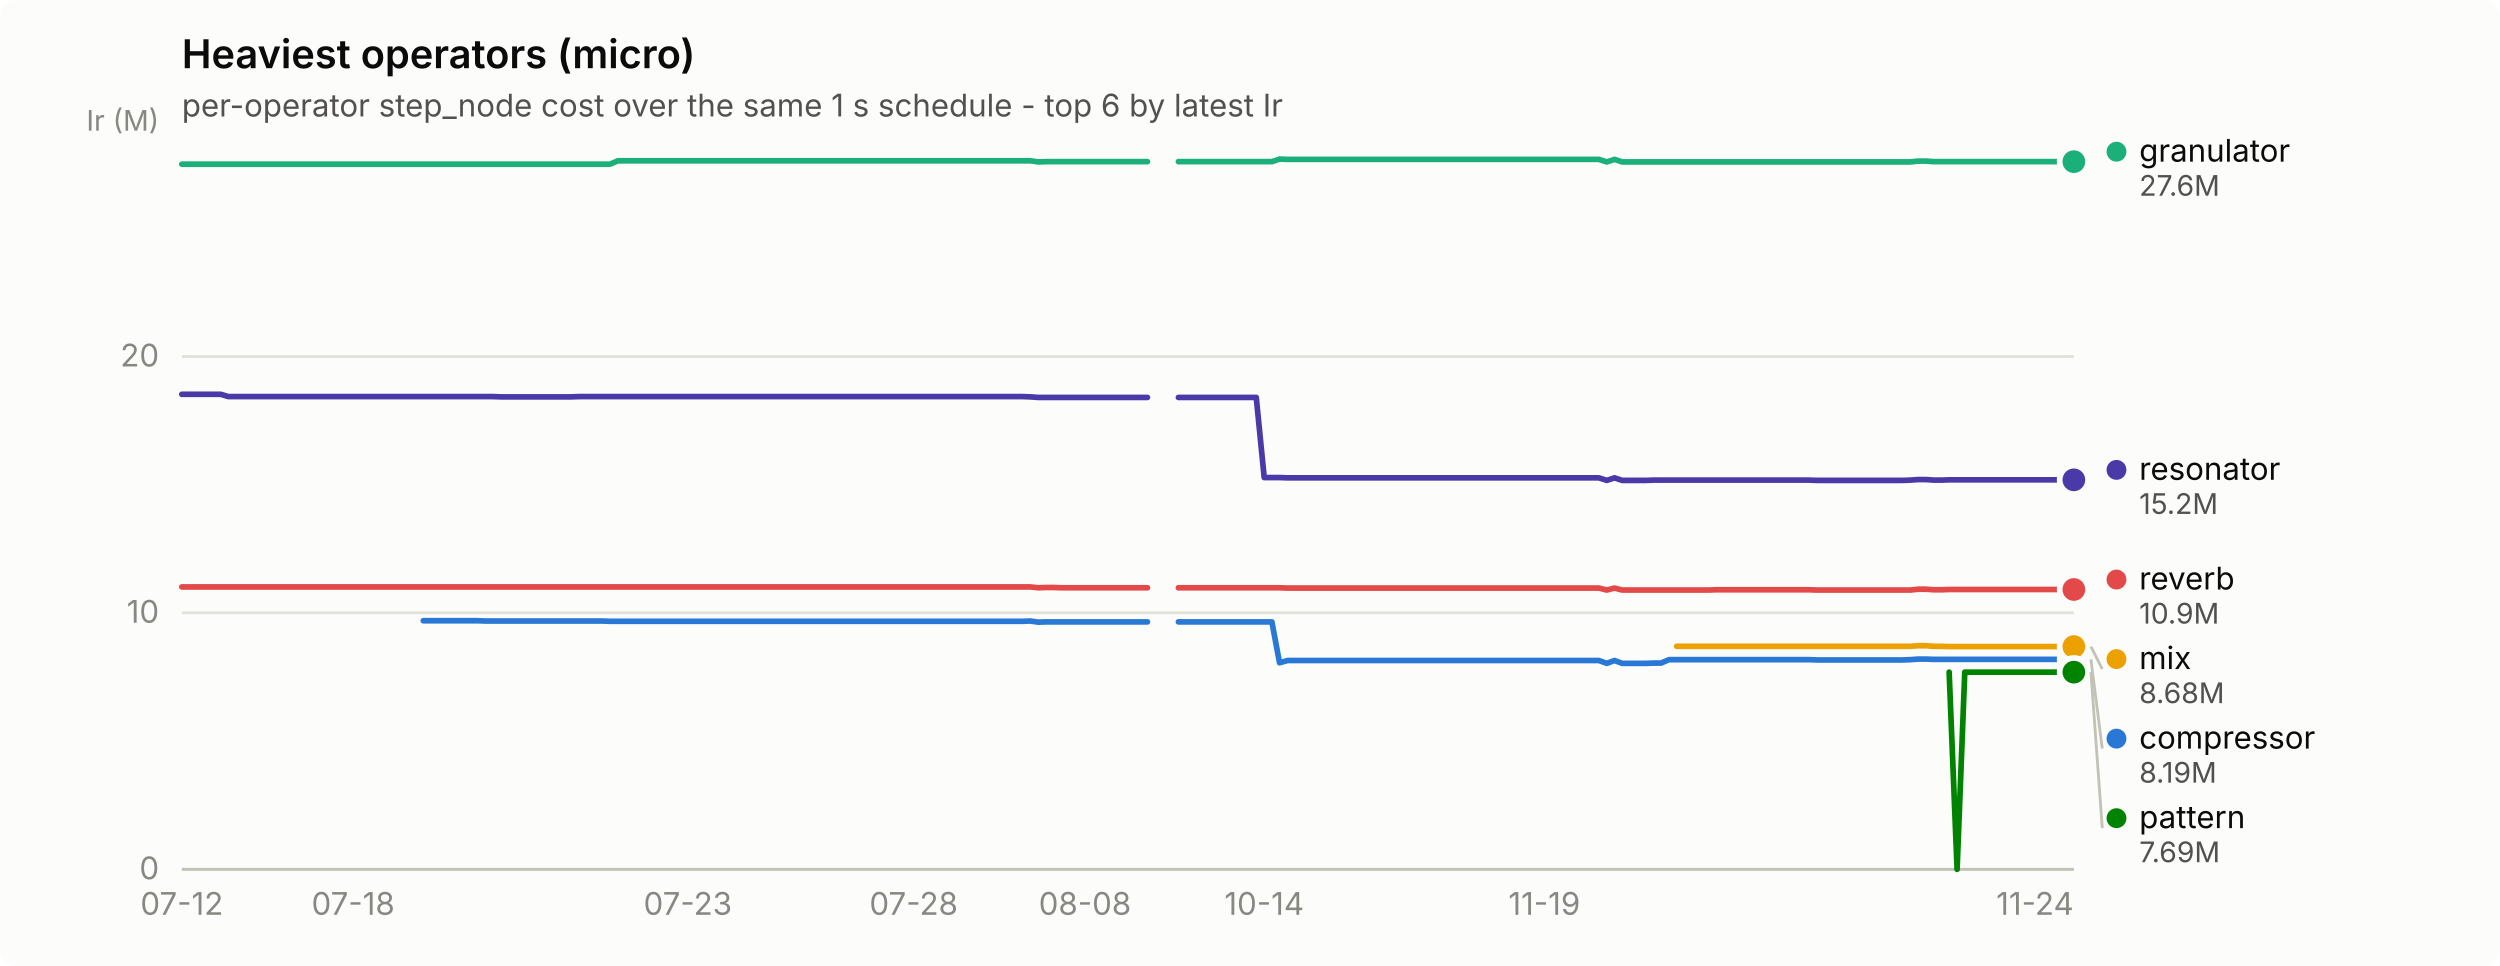
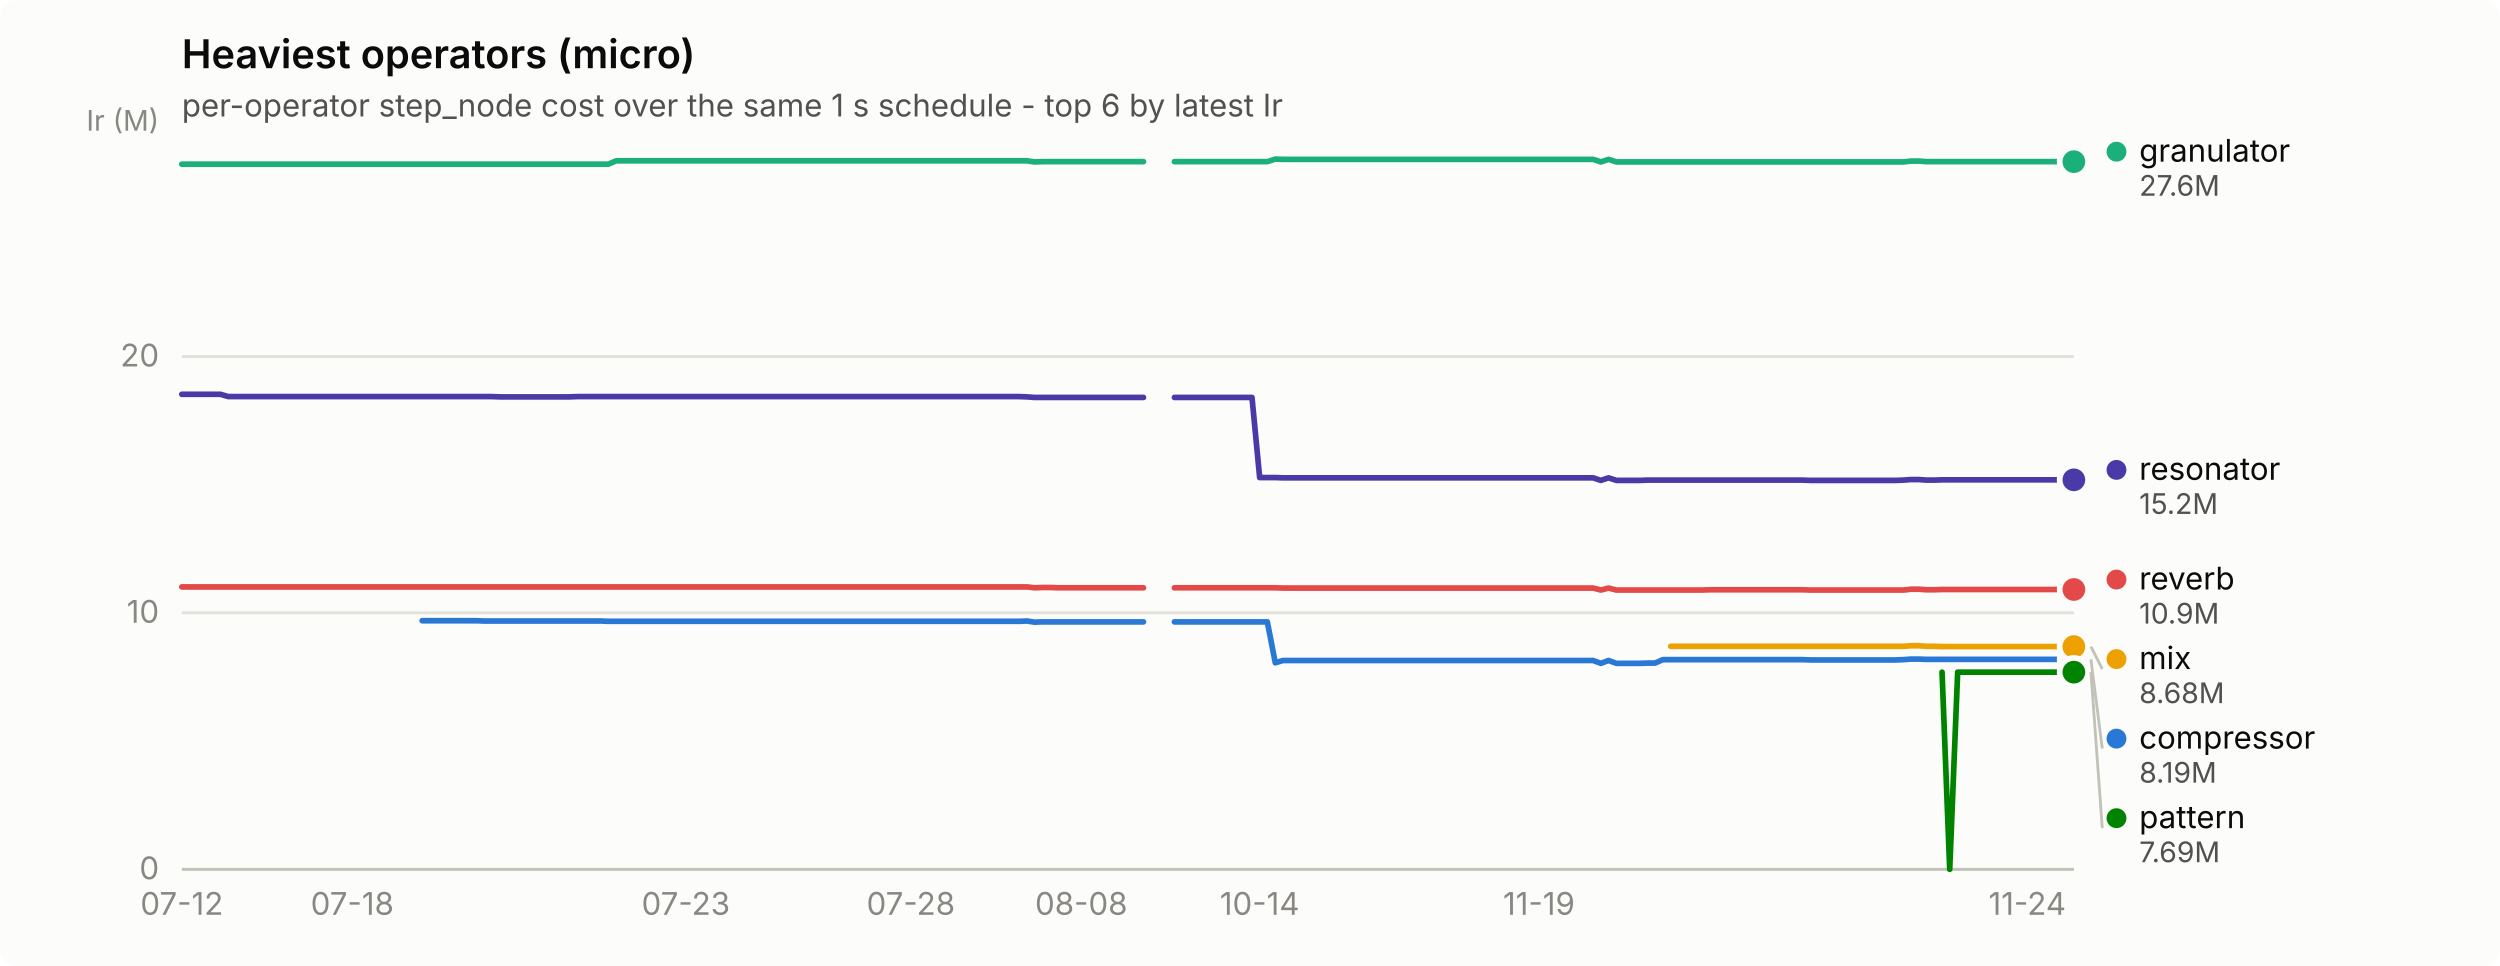
<svg xmlns="http://www.w3.org/2000/svg" width="880" height="340" viewBox="0 0 880 340" role="img" aria-label="Heaviest operators (micro)">
  <rect width="880" height="340" rx="6" fill="#fcfcfb" />
  <text x="64" y="24" font-family="system-ui, -apple-system, &quot;Segoe UI&quot;, sans-serif" font-size="14" font-weight="600" fill="#0b0b0b">Heaviest operators (micro)</text>
  <text x="64" y="41" font-family="system-ui, -apple-system, &quot;Segoe UI&quot;, sans-serif" font-size="11" fill="#52514e">per-operator step_node cost over the same 1 s schedule - top 6 by latest Ir</text>
  <line x1="64" y1="306.0" x2="730" y2="306.0" stroke="#e1e0d9" stroke-width="1" />
  <text x="56" y="309.5" text-anchor="end" font-family="system-ui, -apple-system, &quot;Segoe UI&quot;, sans-serif" font-size="11" style="font-variant-numeric: tabular-nums" fill="#898781">0</text>
  <line x1="64" y1="215.7" x2="730" y2="215.7" stroke="#e1e0d9" stroke-width="1" />
  <text x="56" y="219.2" text-anchor="end" font-family="system-ui, -apple-system, &quot;Segoe UI&quot;, sans-serif" font-size="11" style="font-variant-numeric: tabular-nums" fill="#898781">10</text>
  <line x1="64" y1="125.5" x2="730" y2="125.5" stroke="#e1e0d9" stroke-width="1" />
  <text x="56" y="129.0" text-anchor="end" font-family="system-ui, -apple-system, &quot;Segoe UI&quot;, sans-serif" font-size="11" style="font-variant-numeric: tabular-nums" fill="#898781">20</text>
  <text x="56" y="46" text-anchor="end" font-family="system-ui, -apple-system, &quot;Segoe UI&quot;, sans-serif" font-size="10" fill="#898781">Ir (M)</text>
  <line x1="64" y1="306" x2="730" y2="306" stroke="#c3c2b7" stroke-width="1" />
  <text x="64.0" y="322" text-anchor="middle" font-family="system-ui, -apple-system, &quot;Segoe UI&quot;, sans-serif" font-size="11" style="font-variant-numeric: tabular-nums" fill="#898781">07-12</text>
-   <text x="124.3" y="322" text-anchor="middle" font-family="system-ui, -apple-system, &quot;Segoe UI&quot;, sans-serif" font-size="11" style="font-variant-numeric: tabular-nums" fill="#898781">07-18</text>
-   <text x="242.1" y="322" text-anchor="middle" font-family="system-ui, -apple-system, &quot;Segoe UI&quot;, sans-serif" font-size="11" style="font-variant-numeric: tabular-nums" fill="#898781">07-23</text>
-   <text x="321.6" y="322" text-anchor="middle" font-family="system-ui, -apple-system, &quot;Segoe UI&quot;, sans-serif" font-size="11" style="font-variant-numeric: tabular-nums" fill="#898781">07-28</text>
-   <text x="381.9" y="322" text-anchor="middle" font-family="system-ui, -apple-system, &quot;Segoe UI&quot;, sans-serif" font-size="11" style="font-variant-numeric: tabular-nums" fill="#898781">08-08</text>
-   <text x="445.0" y="322" text-anchor="middle" font-family="system-ui, -apple-system, &quot;Segoe UI&quot;, sans-serif" font-size="11" style="font-variant-numeric: tabular-nums" fill="#898781">10-14</text>
-   <text x="543.6" y="322" text-anchor="middle" font-family="system-ui, -apple-system, &quot;Segoe UI&quot;, sans-serif" font-size="11" style="font-variant-numeric: tabular-nums" fill="#898781">11-19</text>
-   <text x="716.3" y="322" text-anchor="middle" font-family="system-ui, -apple-system, &quot;Segoe UI&quot;, sans-serif" font-size="11" style="font-variant-numeric: tabular-nums" fill="#898781">11-24</text>
-   <path d="M149.0,218.5 L151.7,218.5 L154.4,218.5 L157.2,218.5 L159.9,218.5 L162.7,218.5 L165.4,218.5 L168.1,218.5 L170.9,218.6 L173.6,218.6 L176.4,218.6 L179.1,218.6 L181.9,218.6 L184.6,218.6 L187.3,218.6 L190.1,218.6 L192.8,218.6 L195.6,218.6 L198.3,218.6 L201.0,218.6 L203.8,218.6 L206.5,218.6 L209.3,218.6 L212.0,218.6 L214.7,218.7 L217.5,218.7 L220.2,218.7 L223.0,218.7 L225.7,218.7 L228.4,218.7 L231.2,218.7 L233.9,218.7 L236.7,218.7 L239.4,218.7 L242.1,218.7 L244.9,218.7 L247.6,218.7 L250.4,218.7 L253.1,218.7 L255.9,218.7 L258.6,218.7 L261.3,218.7 L264.1,218.7 L266.8,218.7 L269.6,218.7 L272.3,218.7 L275.0,218.7 L277.8,218.7 L280.5,218.7 L283.3,218.7 L286.0,218.7 L288.7,218.7 L291.5,218.7 L294.2,218.7 L297.0,218.7 L299.7,218.7 L302.4,218.7 L305.2,218.7 L307.9,218.7 L310.7,218.7 L313.4,218.7 L316.1,218.7 L318.9,218.7 L321.6,218.7 L324.4,218.7 L327.1,218.7 L329.9,218.7 L332.6,218.7 L335.3,218.7 L338.1,218.7 L340.8,218.7 L343.6,218.7 L346.3,218.7 L349.0,218.7 L351.8,218.7 L354.5,218.7 L357.3,218.7 L360.0,218.7 L362.7,218.6 L365.5,219.0 L368.2,218.9 L371.0,218.9 L373.7,218.9 L376.4,218.9 L379.2,218.9 L381.9,218.9 L384.7,218.9 L387.4,218.9 L390.1,218.9 L392.9,218.9 L395.6,218.9 L398.4,218.9 L401.1,218.9 L403.9,218.9" fill="none" stroke="#2a78d6" stroke-width="2" stroke-linejoin="round" stroke-linecap="round" />
-   <path d="M414.8,218.9 L417.6,218.9 L420.3,218.9 L423.0,218.9 L425.8,218.9 L428.5,218.9 L431.3,218.9 L434.0,218.9 L436.7,218.9 L439.5,218.9 L442.2,218.9 L445.0,218.9 L447.7,218.9 L450.4,233.3 L453.2,232.5 L455.9,232.5 L458.7,232.5 L461.4,232.5 L464.1,232.5 L466.9,232.5 L469.6,232.5 L472.4,232.5 L475.1,232.5 L477.9,232.5 L480.6,232.5 L483.3,232.5 L486.1,232.5 L488.8,232.5 L491.6,232.5 L494.3,232.5 L497.0,232.5 L499.8,232.5 L502.5,232.5 L505.3,232.5 L508.0,232.5 L510.7,232.5 L513.5,232.5 L516.2,232.5 L519.0,232.5 L521.7,232.5 L524.4,232.5 L527.2,232.5 L529.9,232.5 L532.7,232.5 L535.4,232.5 L538.1,232.5 L540.9,232.5 L543.6,232.5 L546.4,232.5 L549.1,232.5 L551.9,232.5 L554.6,232.5 L557.3,232.5 L560.1,232.5 L562.8,232.5 L565.6,233.5 L568.3,232.5 L571.0,233.5 L573.8,233.5 L576.5,233.5 L579.3,233.5 L582.0,233.4 L584.7,233.4 L587.5,232.2 L590.2,232.2 L593.0,232.2 L595.7,232.2 L598.4,232.2 L601.2,232.2 L603.9,232.2 L606.7,232.2 L609.4,232.2 L612.1,232.2 L614.9,232.2 L617.6,232.2 L620.4,232.2 L623.1,232.2 L625.9,232.2 L628.6,232.2 L631.3,232.2 L634.1,232.2 L636.8,232.2 L639.6,232.3 L642.3,232.3 L645.0,232.3 L647.8,232.3 L650.5,232.3 L653.3,232.3 L656.0,232.3 L658.7,232.3 L661.5,232.3 L664.2,232.3 L667.0,232.3 L669.7,232.3 L672.4,232.2 L675.2,232.0 L677.9,232.0 L680.7,232.1 L683.4,232.1 L686.1,232.1 L688.9,232.1 L691.6,232.1 L694.4,232.1 L697.1,232.1 L699.9,232.1 L702.6,232.1 L705.3,232.1 L708.1,232.1 L710.8,232.1 L713.6,232.1 L716.3,232.1 L719.0,232.1 L721.8,232.1 L724.5,232.1 L727.3,232.1 L730.0,232.1" fill="none" stroke="#2a78d6" stroke-width="2" stroke-linejoin="round" stroke-linecap="round" />
+   <text x="124.0" y="322" text-anchor="middle" font-family="system-ui, -apple-system, &quot;Segoe UI&quot;, sans-serif" font-size="11" style="font-variant-numeric: tabular-nums" fill="#898781">07-18</text>
+   <text x="241.4" y="322" text-anchor="middle" font-family="system-ui, -apple-system, &quot;Segoe UI&quot;, sans-serif" font-size="11" style="font-variant-numeric: tabular-nums" fill="#898781">07-23</text>
+   <text x="320.6" y="322" text-anchor="middle" font-family="system-ui, -apple-system, &quot;Segoe UI&quot;, sans-serif" font-size="11" style="font-variant-numeric: tabular-nums" fill="#898781">07-28</text>
+   <text x="380.6" y="322" text-anchor="middle" font-family="system-ui, -apple-system, &quot;Segoe UI&quot;, sans-serif" font-size="11" style="font-variant-numeric: tabular-nums" fill="#898781">08-08</text>
+   <text x="443.4" y="322" text-anchor="middle" font-family="system-ui, -apple-system, &quot;Segoe UI&quot;, sans-serif" font-size="11" style="font-variant-numeric: tabular-nums" fill="#898781">10-14</text>
+   <text x="541.7" y="322" text-anchor="middle" font-family="system-ui, -apple-system, &quot;Segoe UI&quot;, sans-serif" font-size="11" style="font-variant-numeric: tabular-nums" fill="#898781">11-19</text>
+   <text x="713.6" y="322" text-anchor="middle" font-family="system-ui, -apple-system, &quot;Segoe UI&quot;, sans-serif" font-size="11" style="font-variant-numeric: tabular-nums" fill="#898781">11-24</text>
+   <path d="M148.6,218.5 L151.3,218.5 L154.1,218.5 L156.8,218.5 L159.5,218.5 L162.3,218.5 L165.0,218.5 L167.7,218.5 L170.5,218.6 L173.2,218.6 L175.9,218.6 L178.6,218.6 L181.4,218.6 L184.1,218.6 L186.8,218.6 L189.6,218.6 L192.3,218.6 L195.0,218.6 L197.7,218.6 L200.5,218.6 L203.2,218.6 L205.9,218.6 L208.7,218.6 L211.4,218.6 L214.1,218.7 L216.9,218.7 L219.6,218.7 L222.3,218.7 L225.0,218.7 L227.8,218.7 L230.5,218.7 L233.2,218.7 L236.0,218.7 L238.7,218.7 L241.4,218.7 L244.1,218.7 L246.9,218.7 L249.6,218.7 L252.3,218.7 L255.1,218.7 L257.8,218.7 L260.5,218.7 L263.3,218.7 L266.0,218.7 L268.7,218.7 L271.4,218.7 L274.2,218.7 L276.9,218.7 L279.6,218.7 L282.4,218.7 L285.1,218.7 L287.8,218.7 L290.5,218.7 L293.3,218.7 L296.0,218.7 L298.7,218.7 L301.5,218.7 L304.2,218.7 L306.9,218.7 L309.7,218.7 L312.4,218.7 L315.1,218.7 L317.8,218.7 L320.6,218.7 L323.3,218.7 L326.0,218.7 L328.8,218.7 L331.5,218.7 L334.2,218.7 L337.0,218.7 L339.7,218.7 L342.4,218.7 L345.1,218.7 L347.9,218.7 L350.6,218.7 L353.3,218.7 L356.1,218.7 L358.8,218.7 L361.5,218.6 L364.2,219.0 L367.0,218.9 L369.7,218.9 L372.4,218.9 L375.2,218.9 L377.9,218.9 L380.6,218.9 L383.4,218.9 L386.1,218.9 L388.8,218.9 L391.5,218.9 L394.3,218.9 L397.0,218.9 L399.7,218.9 L402.5,218.9" fill="none" stroke="#2a78d6" stroke-width="2" stroke-linejoin="round" stroke-linecap="round" />
+   <path d="M413.4,218.9 L416.1,218.9 L418.8,218.9 L421.6,218.9 L424.3,218.9 L427.0,218.9 L429.8,218.9 L432.5,218.9 L435.2,218.9 L437.9,218.9 L440.7,218.9 L443.4,218.9 L446.1,218.9 L448.9,233.3 L451.6,232.5 L454.3,232.5 L457.0,232.5 L459.8,232.5 L462.5,232.5 L465.2,232.5 L468.0,232.5 L470.7,232.5 L473.4,232.5 L476.2,232.5 L478.9,232.5 L481.6,232.5 L484.3,232.5 L487.1,232.5 L489.8,232.5 L492.5,232.5 L495.3,232.5 L498.0,232.5 L500.7,232.5 L503.5,232.5 L506.2,232.5 L508.9,232.5 L511.6,232.5 L514.4,232.5 L517.1,232.5 L519.8,232.5 L522.6,232.5 L525.3,232.5 L528.0,232.5 L530.7,232.5 L533.5,232.5 L536.2,232.5 L538.9,232.5 L541.7,232.5 L544.4,232.5 L547.1,232.5 L549.9,232.5 L552.6,232.5 L555.3,232.5 L558.0,232.5 L560.8,232.5 L563.5,233.5 L566.2,232.5 L569.0,233.5 L571.7,233.5 L574.4,233.5 L577.1,233.5 L579.9,233.4 L582.6,233.4 L585.3,232.2 L588.1,232.2 L590.8,232.2 L593.5,232.2 L596.3,232.2 L599.0,232.2 L601.7,232.2 L604.4,232.2 L607.2,232.2 L609.9,232.2 L612.6,232.2 L615.4,232.2 L618.1,232.2 L620.8,232.2 L623.5,232.2 L626.3,232.2 L629.0,232.2 L631.7,232.2 L634.5,232.2 L637.2,232.3 L639.9,232.3 L642.7,232.3 L645.4,232.3 L648.1,232.3 L650.8,232.3 L653.6,232.3 L656.3,232.3 L659.0,232.3 L661.8,232.3 L664.5,232.3 L667.2,232.3 L670.0,232.2 L672.7,232.0 L675.4,232.0 L678.1,232.1 L680.9,232.1 L683.6,232.1 L686.3,232.1 L689.1,232.1 L691.8,232.1 L694.5,232.1 L697.2,232.1 L700.0,232.1 L702.7,232.1 L705.4,232.1 L708.2,232.1 L710.9,232.1 L713.6,232.1 L716.4,232.1 L719.1,232.1 L721.8,232.1 L724.5,232.1 L727.3,232.1 L730.0,232.1" fill="none" stroke="#2a78d6" stroke-width="2" stroke-linejoin="round" stroke-linecap="round" />
  <circle cx="730.0" cy="232.1" r="6" fill="#fcfcfb" />
  <circle cx="730.0" cy="232.1" r="4" fill="#2a78d6" />
-   <path d="M64.0,57.8 L66.7,57.8 L69.5,57.8 L72.2,57.8 L75.0,57.8 L77.7,57.8 L80.4,57.8 L83.2,57.8 L85.9,57.8 L88.7,57.8 L91.4,57.8 L94.1,57.8 L96.9,57.8 L99.6,57.8 L102.4,57.8 L105.1,57.8 L107.9,57.8 L110.6,57.8 L113.3,57.8 L116.1,57.8 L118.8,57.8 L121.6,57.8 L124.3,57.8 L127.0,57.8 L129.8,57.8 L132.5,57.8 L135.3,57.8 L138.0,57.8 L140.7,57.8 L143.5,57.8 L146.2,57.8 L149.0,57.8 L151.7,57.8 L154.4,57.8 L157.2,57.8 L159.9,57.8 L162.7,57.8 L165.4,57.8 L168.1,57.8 L170.9,57.8 L173.6,57.8 L176.4,57.8 L179.1,57.8 L181.9,57.8 L184.6,57.8 L187.3,57.8 L190.1,57.8 L192.8,57.8 L195.6,57.8 L198.3,57.8 L201.0,57.8 L203.8,57.8 L206.5,57.8 L209.3,57.8 L212.0,57.8 L214.7,57.8 L217.5,56.6 L220.2,56.6 L223.0,56.6 L225.7,56.6 L228.4,56.6 L231.2,56.6 L233.9,56.6 L236.7,56.6 L239.4,56.6 L242.1,56.6 L244.9,56.6 L247.6,56.6 L250.4,56.6 L253.1,56.6 L255.9,56.6 L258.6,56.6 L261.3,56.6 L264.1,56.6 L266.8,56.6 L269.6,56.6 L272.3,56.6 L275.0,56.6 L277.8,56.6 L280.5,56.6 L283.3,56.6 L286.0,56.6 L288.7,56.6 L291.5,56.6 L294.2,56.6 L297.0,56.6 L299.7,56.6 L302.4,56.6 L305.2,56.6 L307.9,56.6 L310.7,56.6 L313.4,56.6 L316.1,56.6 L318.9,56.6 L321.6,56.6 L324.4,56.6 L327.1,56.6 L329.9,56.6 L332.6,56.6 L335.3,56.6 L338.1,56.6 L340.8,56.6 L343.6,56.6 L346.3,56.6 L349.0,56.6 L351.8,56.6 L354.5,56.6 L357.3,56.6 L360.0,56.6 L362.7,56.6 L365.5,57.0 L368.2,56.9 L371.0,56.9 L373.7,56.9 L376.4,56.9 L379.2,56.9 L381.9,56.9 L384.7,56.9 L387.4,56.9 L390.1,56.9 L392.9,56.9 L395.6,56.9 L398.4,56.9 L401.1,56.9 L403.9,56.9" fill="none" stroke="#1baf7a" stroke-width="2" stroke-linejoin="round" stroke-linecap="round" />
-   <path d="M414.8,56.9 L417.6,56.9 L420.3,56.9 L423.0,56.9 L425.8,56.9 L428.5,56.9 L431.3,56.9 L434.0,56.9 L436.7,56.9 L439.5,56.9 L442.2,56.9 L445.0,56.9 L447.7,56.9 L450.4,56.0 L453.2,56.1 L455.9,56.1 L458.7,56.1 L461.4,56.1 L464.1,56.1 L466.9,56.1 L469.6,56.1 L472.4,56.1 L475.1,56.1 L477.9,56.1 L480.6,56.1 L483.3,56.1 L486.1,56.1 L488.8,56.1 L491.6,56.1 L494.3,56.1 L497.0,56.1 L499.8,56.1 L502.5,56.1 L505.3,56.1 L508.0,56.1 L510.7,56.1 L513.5,56.1 L516.2,56.1 L519.0,56.1 L521.7,56.1 L524.4,56.1 L527.2,56.1 L529.9,56.1 L532.7,56.1 L535.4,56.1 L538.1,56.1 L540.9,56.1 L543.6,56.1 L546.4,56.1 L549.1,56.1 L551.9,56.1 L554.6,56.1 L557.3,56.1 L560.1,56.1 L562.8,56.1 L565.6,57.0 L568.3,56.1 L571.0,57.0 L573.8,57.0 L576.5,57.0 L579.3,57.0 L582.0,57.0 L584.7,57.0 L587.5,57.0 L590.2,57.0 L593.0,57.0 L595.7,57.0 L598.4,57.0 L601.2,57.0 L603.9,57.0 L606.7,57.0 L609.4,57.0 L612.1,57.0 L614.9,57.0 L617.6,57.0 L620.4,57.0 L623.1,57.0 L625.9,57.0 L628.6,57.0 L631.3,57.0 L634.1,57.0 L636.8,57.0 L639.6,57.0 L642.3,57.0 L645.0,57.0 L647.8,57.0 L650.5,57.0 L653.3,57.0 L656.0,57.0 L658.7,57.0 L661.5,57.0 L664.2,57.0 L667.0,57.0 L669.7,57.0 L672.4,57.0 L675.2,56.7 L677.9,56.7 L680.7,56.9 L683.4,56.9 L686.1,56.9 L688.9,56.9 L691.6,56.9 L694.4,56.9 L697.1,56.9 L699.9,56.9 L702.6,56.9 L705.3,56.9 L708.1,56.9 L710.8,56.9 L713.6,56.9 L716.3,56.9 L719.0,56.9 L721.8,56.9 L724.5,56.9 L727.3,56.9 L730.0,56.9" fill="none" stroke="#1baf7a" stroke-width="2" stroke-linejoin="round" stroke-linecap="round" />
+   <path d="M64.0,57.8 L66.7,57.8 L69.5,57.8 L72.2,57.8 L74.9,57.8 L77.6,57.8 L80.4,57.8 L83.1,57.8 L85.8,57.8 L88.6,57.8 L91.3,57.8 L94.0,57.8 L96.8,57.8 L99.5,57.8 L102.2,57.8 L104.9,57.8 L107.7,57.8 L110.4,57.8 L113.1,57.8 L115.9,57.8 L118.6,57.8 L121.3,57.8 L124.0,57.8 L126.8,57.8 L129.5,57.8 L132.2,57.8 L135.0,57.8 L137.7,57.8 L140.4,57.8 L143.2,57.8 L145.9,57.8 L148.6,57.8 L151.3,57.8 L154.1,57.8 L156.8,57.8 L159.5,57.8 L162.3,57.8 L165.0,57.8 L167.7,57.8 L170.5,57.8 L173.2,57.8 L175.9,57.8 L178.6,57.8 L181.4,57.8 L184.1,57.8 L186.8,57.8 L189.6,57.8 L192.3,57.8 L195.0,57.8 L197.7,57.8 L200.5,57.8 L203.2,57.8 L205.9,57.8 L208.7,57.8 L211.4,57.8 L214.1,57.8 L216.9,56.6 L219.6,56.6 L222.3,56.6 L225.0,56.6 L227.8,56.6 L230.5,56.6 L233.2,56.6 L236.0,56.6 L238.7,56.6 L241.4,56.6 L244.1,56.6 L246.9,56.6 L249.6,56.6 L252.3,56.6 L255.1,56.6 L257.8,56.6 L260.5,56.6 L263.3,56.6 L266.0,56.6 L268.7,56.6 L271.4,56.6 L274.2,56.6 L276.9,56.6 L279.6,56.6 L282.4,56.6 L285.1,56.6 L287.8,56.6 L290.5,56.6 L293.3,56.6 L296.0,56.6 L298.7,56.6 L301.5,56.6 L304.2,56.6 L306.9,56.6 L309.7,56.6 L312.4,56.6 L315.1,56.6 L317.8,56.6 L320.6,56.6 L323.3,56.6 L326.0,56.6 L328.8,56.6 L331.5,56.6 L334.2,56.6 L337.0,56.6 L339.7,56.6 L342.4,56.6 L345.1,56.6 L347.9,56.6 L350.6,56.6 L353.3,56.6 L356.1,56.6 L358.8,56.6 L361.5,56.6 L364.2,57.0 L367.0,56.9 L369.7,56.9 L372.4,56.9 L375.2,56.9 L377.9,56.9 L380.6,56.9 L383.4,56.9 L386.1,56.9 L388.8,56.9 L391.5,56.9 L394.3,56.9 L397.0,56.9 L399.7,56.9 L402.5,56.9" fill="none" stroke="#1baf7a" stroke-width="2" stroke-linejoin="round" stroke-linecap="round" />
+   <path d="M413.4,56.9 L416.1,56.9 L418.8,56.9 L421.6,56.9 L424.3,56.9 L427.0,56.9 L429.8,56.9 L432.5,56.9 L435.2,56.9 L437.9,56.9 L440.7,56.9 L443.4,56.9 L446.1,56.9 L448.9,56.0 L451.6,56.1 L454.3,56.1 L457.0,56.1 L459.8,56.1 L462.5,56.1 L465.2,56.1 L468.0,56.1 L470.7,56.1 L473.4,56.1 L476.2,56.1 L478.9,56.1 L481.6,56.1 L484.3,56.1 L487.1,56.1 L489.8,56.1 L492.5,56.1 L495.3,56.1 L498.0,56.1 L500.7,56.1 L503.5,56.1 L506.2,56.1 L508.9,56.1 L511.6,56.1 L514.4,56.1 L517.1,56.1 L519.8,56.1 L522.6,56.1 L525.3,56.1 L528.0,56.1 L530.7,56.1 L533.5,56.1 L536.2,56.1 L538.9,56.1 L541.7,56.1 L544.4,56.1 L547.1,56.1 L549.9,56.1 L552.6,56.1 L555.3,56.1 L558.0,56.1 L560.8,56.1 L563.5,57.0 L566.2,56.1 L569.0,57.0 L571.7,57.0 L574.4,57.0 L577.1,57.0 L579.9,57.0 L582.6,57.0 L585.3,57.0 L588.1,57.0 L590.8,57.0 L593.5,57.0 L596.3,57.0 L599.0,57.0 L601.7,57.0 L604.4,57.0 L607.2,57.0 L609.9,57.0 L612.6,57.0 L615.4,57.0 L618.1,57.0 L620.8,57.0 L623.5,57.0 L626.3,57.0 L629.0,57.0 L631.7,57.0 L634.5,57.0 L637.2,57.0 L639.9,57.0 L642.7,57.0 L645.4,57.0 L648.1,57.0 L650.8,57.0 L653.6,57.0 L656.3,57.0 L659.0,57.0 L661.8,57.0 L664.5,57.0 L667.2,57.0 L670.0,57.0 L672.7,56.7 L675.4,56.7 L678.1,56.9 L680.9,56.9 L683.6,56.9 L686.3,56.9 L689.1,56.9 L691.8,56.9 L694.5,56.9 L697.2,56.9 L700.0,56.9 L702.7,56.9 L705.4,56.9 L708.2,56.9 L710.9,56.9 L713.6,56.9 L716.4,56.9 L719.1,56.9 L721.8,56.9 L724.5,56.9 L727.3,56.9 L730.0,56.9" fill="none" stroke="#1baf7a" stroke-width="2" stroke-linejoin="round" stroke-linecap="round" />
  <circle cx="730.0" cy="56.9" r="6" fill="#fcfcfb" />
  <circle cx="730.0" cy="56.9" r="4" fill="#1baf7a" />
-   <path d="M590.2,227.5 L593.0,227.5 L595.7,227.5 L598.4,227.5 L601.2,227.5 L603.9,227.5 L606.7,227.5 L609.4,227.5 L612.1,227.5 L614.9,227.5 L617.6,227.5 L620.4,227.5 L623.1,227.5 L625.9,227.5 L628.6,227.5 L631.3,227.5 L634.1,227.5 L636.8,227.5 L639.6,227.5 L642.3,227.5 L645.0,227.5 L647.8,227.5 L650.5,227.5 L653.3,227.5 L656.0,227.5 L658.7,227.5 L661.5,227.5 L664.2,227.5 L667.0,227.5 L669.7,227.5 L672.4,227.5 L675.2,227.3 L677.9,227.3 L680.7,227.5 L683.4,227.5 L686.1,227.6 L688.9,227.6 L691.6,227.6 L694.4,227.6 L697.1,227.6 L699.9,227.6 L702.6,227.6 L705.3,227.6 L708.1,227.6 L710.8,227.6 L713.6,227.6 L716.3,227.6 L719.0,227.6 L721.8,227.6 L724.5,227.6 L727.3,227.6 L730.0,227.6" fill="none" stroke="#eda100" stroke-width="2" stroke-linejoin="round" stroke-linecap="round" />
+   <path d="M588.1,227.5 L590.8,227.5 L593.5,227.5 L596.3,227.5 L599.0,227.5 L601.7,227.5 L604.4,227.5 L607.2,227.5 L609.9,227.5 L612.6,227.5 L615.4,227.5 L618.1,227.5 L620.8,227.5 L623.5,227.5 L626.3,227.5 L629.0,227.5 L631.7,227.5 L634.5,227.5 L637.2,227.5 L639.9,227.5 L642.7,227.5 L645.4,227.5 L648.1,227.5 L650.8,227.5 L653.6,227.5 L656.3,227.5 L659.0,227.5 L661.8,227.5 L664.5,227.5 L667.2,227.5 L670.0,227.5 L672.7,227.3 L675.4,227.3 L678.1,227.5 L680.9,227.5 L683.6,227.6 L686.3,227.6 L689.1,227.6 L691.8,227.6 L694.5,227.6 L697.2,227.6 L700.0,227.6 L702.7,227.6 L705.4,227.6 L708.2,227.6 L710.9,227.6 L713.6,227.6 L716.4,227.6 L719.1,227.6 L721.8,227.6 L724.5,227.6 L727.3,227.6 L730.0,227.6" fill="none" stroke="#eda100" stroke-width="2" stroke-linejoin="round" stroke-linecap="round" />
  <circle cx="730.0" cy="227.6" r="6" fill="#fcfcfb" />
  <circle cx="730.0" cy="227.6" r="4" fill="#eda100" />
-   <path d="M686.1,236.6 L688.9,306.0 L691.6,236.6 L694.4,236.6 L697.1,236.6 L699.9,236.6 L702.6,236.6 L705.3,236.6 L708.1,236.6 L710.8,236.6 L713.6,236.6 L716.3,236.6 L719.0,236.6 L721.8,236.6 L724.5,236.6 L727.3,236.6 L730.0,236.6" fill="none" stroke="#008300" stroke-width="2" stroke-linejoin="round" stroke-linecap="round" />
+   <path d="M683.6,236.6 L686.3,306.0 L689.1,236.6 L691.8,236.6 L694.5,236.6 L697.2,236.6 L700.0,236.6 L702.7,236.6 L705.4,236.6 L708.2,236.6 L710.9,236.6 L713.6,236.6 L716.4,236.6 L719.1,236.6 L721.8,236.6 L724.5,236.6 L727.3,236.6 L730.0,236.6" fill="none" stroke="#008300" stroke-width="2" stroke-linejoin="round" stroke-linecap="round" />
  <circle cx="730.0" cy="236.6" r="6" fill="#fcfcfb" />
  <circle cx="730.0" cy="236.6" r="4" fill="#008300" />
-   <path d="M64.0,138.8 L66.7,138.8 L69.5,138.8 L72.2,138.8 L75.0,138.8 L77.7,138.8 L80.4,139.6 L83.2,139.6 L85.9,139.6 L88.7,139.6 L91.4,139.6 L94.1,139.6 L96.9,139.6 L99.6,139.6 L102.4,139.6 L105.1,139.6 L107.9,139.6 L110.6,139.6 L113.3,139.6 L116.1,139.6 L118.8,139.6 L121.6,139.6 L124.3,139.6 L127.0,139.6 L129.8,139.6 L132.5,139.6 L135.3,139.6 L138.0,139.6 L140.7,139.6 L143.5,139.6 L146.2,139.6 L149.0,139.6 L151.7,139.6 L154.4,139.6 L157.2,139.6 L159.9,139.6 L162.7,139.6 L165.4,139.6 L168.1,139.6 L170.9,139.6 L173.6,139.6 L176.4,139.7 L179.1,139.7 L181.9,139.7 L184.6,139.7 L187.3,139.7 L190.1,139.7 L192.8,139.7 L195.6,139.7 L198.3,139.7 L201.0,139.7 L203.8,139.6 L206.5,139.6 L209.3,139.6 L212.0,139.6 L214.7,139.6 L217.5,139.6 L220.2,139.6 L223.0,139.6 L225.7,139.6 L228.4,139.6 L231.2,139.6 L233.9,139.6 L236.7,139.6 L239.4,139.6 L242.1,139.6 L244.9,139.6 L247.6,139.6 L250.4,139.6 L253.1,139.6 L255.9,139.6 L258.6,139.6 L261.3,139.6 L264.1,139.6 L266.8,139.6 L269.6,139.6 L272.3,139.6 L275.0,139.6 L277.8,139.6 L280.5,139.6 L283.3,139.6 L286.0,139.6 L288.7,139.6 L291.5,139.6 L294.2,139.6 L297.0,139.6 L299.7,139.6 L302.4,139.6 L305.2,139.6 L307.9,139.6 L310.7,139.6 L313.4,139.6 L316.1,139.6 L318.9,139.6 L321.6,139.6 L324.4,139.6 L327.1,139.6 L329.9,139.6 L332.6,139.6 L335.3,139.6 L338.1,139.6 L340.8,139.6 L343.6,139.6 L346.3,139.6 L349.0,139.6 L351.8,139.6 L354.5,139.6 L357.3,139.6 L360.0,139.6 L362.7,139.7 L365.5,139.9 L368.2,139.9 L371.0,139.9 L373.7,139.9 L376.4,139.9 L379.2,139.9 L381.9,139.9 L384.7,139.9 L387.4,139.9 L390.1,139.9 L392.9,139.9 L395.6,139.9 L398.4,139.9 L401.1,139.9 L403.9,139.9" fill="none" stroke="#4a3aa7" stroke-width="2" stroke-linejoin="round" stroke-linecap="round" />
-   <path d="M414.8,139.9 L417.6,139.9 L420.3,139.9 L423.0,139.9 L425.8,139.9 L428.5,139.9 L431.3,139.9 L434.0,139.9 L436.7,139.9 L439.5,139.9 L442.2,139.9 L445.0,168.1 L447.7,168.1 L450.4,168.1 L453.2,168.2 L455.9,168.2 L458.7,168.2 L461.4,168.2 L464.1,168.2 L466.9,168.2 L469.6,168.2 L472.4,168.2 L475.1,168.2 L477.9,168.2 L480.6,168.2 L483.3,168.2 L486.1,168.2 L488.8,168.2 L491.6,168.2 L494.3,168.2 L497.0,168.2 L499.8,168.2 L502.5,168.2 L505.3,168.2 L508.0,168.2 L510.7,168.2 L513.5,168.2 L516.2,168.2 L519.0,168.2 L521.7,168.2 L524.4,168.2 L527.2,168.2 L529.9,168.2 L532.7,168.2 L535.4,168.2 L538.1,168.2 L540.9,168.2 L543.6,168.2 L546.4,168.2 L549.1,168.2 L551.9,168.2 L554.6,168.2 L557.3,168.2 L560.1,168.2 L562.8,168.2 L565.6,169.1 L568.3,168.2 L571.0,169.1 L573.8,169.1 L576.5,169.1 L579.3,169.1 L582.0,169.0 L584.7,169.0 L587.5,169.0 L590.2,169.0 L593.0,169.0 L595.7,169.0 L598.4,169.0 L601.2,169.0 L603.9,169.0 L606.7,169.0 L609.4,169.0 L612.1,169.0 L614.9,169.0 L617.6,169.0 L620.4,169.0 L623.1,169.0 L625.9,169.0 L628.6,169.0 L631.3,169.0 L634.1,169.0 L636.8,169.0 L639.6,169.1 L642.3,169.1 L645.0,169.1 L647.8,169.1 L650.5,169.1 L653.3,169.1 L656.0,169.1 L658.7,169.1 L661.5,169.1 L664.2,169.1 L667.0,169.1 L669.7,169.1 L672.4,169.0 L675.2,168.8 L677.9,168.8 L680.7,169.0 L683.4,169.0 L686.1,168.9 L688.9,168.9 L691.6,168.9 L694.4,168.9 L697.1,168.9 L699.9,168.9 L702.6,168.9 L705.3,168.9 L708.1,168.9 L710.8,168.9 L713.6,168.9 L716.3,168.9 L719.0,168.9 L721.8,168.9 L724.5,168.9 L727.3,168.9 L730.0,168.9" fill="none" stroke="#4a3aa7" stroke-width="2" stroke-linejoin="round" stroke-linecap="round" />
+   <path d="M64.0,138.8 L66.7,138.8 L69.5,138.8 L72.2,138.8 L74.9,138.8 L77.6,138.8 L80.4,139.6 L83.1,139.6 L85.8,139.6 L88.6,139.6 L91.3,139.6 L94.0,139.6 L96.8,139.6 L99.5,139.6 L102.2,139.6 L104.9,139.6 L107.7,139.6 L110.4,139.6 L113.1,139.6 L115.9,139.6 L118.6,139.6 L121.3,139.6 L124.0,139.6 L126.8,139.6 L129.5,139.6 L132.2,139.6 L135.0,139.6 L137.7,139.6 L140.4,139.6 L143.2,139.6 L145.9,139.6 L148.6,139.6 L151.3,139.6 L154.1,139.6 L156.8,139.6 L159.5,139.6 L162.3,139.6 L165.0,139.6 L167.7,139.6 L170.5,139.6 L173.2,139.6 L175.9,139.7 L178.6,139.7 L181.4,139.7 L184.1,139.7 L186.8,139.7 L189.6,139.7 L192.3,139.7 L195.0,139.7 L197.7,139.7 L200.5,139.7 L203.2,139.6 L205.9,139.6 L208.7,139.6 L211.4,139.6 L214.1,139.6 L216.9,139.6 L219.6,139.6 L222.3,139.6 L225.0,139.6 L227.8,139.6 L230.5,139.6 L233.2,139.6 L236.0,139.6 L238.7,139.6 L241.4,139.6 L244.1,139.6 L246.9,139.6 L249.6,139.6 L252.3,139.6 L255.1,139.6 L257.8,139.6 L260.5,139.6 L263.3,139.6 L266.0,139.6 L268.7,139.6 L271.4,139.6 L274.2,139.6 L276.9,139.6 L279.6,139.6 L282.4,139.6 L285.1,139.6 L287.8,139.6 L290.5,139.6 L293.3,139.6 L296.0,139.6 L298.7,139.6 L301.5,139.6 L304.2,139.6 L306.9,139.6 L309.7,139.6 L312.4,139.6 L315.1,139.6 L317.8,139.6 L320.6,139.6 L323.3,139.6 L326.0,139.6 L328.8,139.6 L331.5,139.6 L334.2,139.6 L337.0,139.6 L339.7,139.6 L342.4,139.6 L345.1,139.6 L347.9,139.6 L350.6,139.6 L353.3,139.6 L356.1,139.6 L358.8,139.6 L361.5,139.7 L364.2,139.9 L367.0,139.9 L369.7,139.9 L372.4,139.9 L375.2,139.9 L377.9,139.9 L380.6,139.9 L383.4,139.9 L386.1,139.9 L388.8,139.9 L391.5,139.9 L394.3,139.9 L397.0,139.9 L399.7,139.9 L402.5,139.9" fill="none" stroke="#4a3aa7" stroke-width="2" stroke-linejoin="round" stroke-linecap="round" />
+   <path d="M413.4,139.9 L416.1,139.9 L418.8,139.9 L421.6,139.9 L424.3,139.9 L427.0,139.9 L429.8,139.9 L432.5,139.9 L435.2,139.9 L437.9,139.9 L440.7,139.9 L443.4,168.1 L446.1,168.1 L448.9,168.1 L451.6,168.2 L454.3,168.2 L457.0,168.2 L459.8,168.2 L462.5,168.2 L465.2,168.2 L468.0,168.2 L470.7,168.2 L473.4,168.2 L476.2,168.2 L478.9,168.2 L481.6,168.2 L484.3,168.2 L487.1,168.2 L489.8,168.2 L492.5,168.2 L495.3,168.2 L498.0,168.2 L500.7,168.2 L503.5,168.2 L506.2,168.2 L508.9,168.2 L511.6,168.2 L514.4,168.2 L517.1,168.2 L519.8,168.2 L522.6,168.2 L525.3,168.2 L528.0,168.2 L530.7,168.2 L533.5,168.2 L536.2,168.2 L538.9,168.2 L541.7,168.2 L544.4,168.2 L547.1,168.2 L549.9,168.2 L552.6,168.2 L555.3,168.2 L558.0,168.2 L560.8,168.2 L563.5,169.1 L566.2,168.2 L569.0,169.1 L571.7,169.1 L574.4,169.1 L577.1,169.1 L579.9,169.0 L582.6,169.0 L585.3,169.0 L588.1,169.0 L590.8,169.0 L593.5,169.0 L596.3,169.0 L599.0,169.0 L601.7,169.0 L604.4,169.0 L607.2,169.0 L609.9,169.0 L612.6,169.0 L615.4,169.0 L618.1,169.0 L620.8,169.0 L623.5,169.0 L626.3,169.0 L629.0,169.0 L631.7,169.0 L634.5,169.0 L637.2,169.1 L639.9,169.1 L642.7,169.1 L645.4,169.1 L648.1,169.1 L650.8,169.1 L653.6,169.1 L656.3,169.1 L659.0,169.1 L661.8,169.1 L664.5,169.1 L667.2,169.1 L670.0,169.0 L672.7,168.8 L675.4,168.8 L678.1,169.0 L680.9,169.0 L683.6,168.9 L686.3,168.9 L689.1,168.9 L691.8,168.9 L694.5,168.9 L697.2,168.9 L700.0,168.9 L702.7,168.9 L705.4,168.9 L708.2,168.9 L710.9,168.9 L713.6,168.9 L716.4,168.9 L719.1,168.9 L721.8,168.9 L724.5,168.9 L727.3,168.9 L730.0,168.9" fill="none" stroke="#4a3aa7" stroke-width="2" stroke-linejoin="round" stroke-linecap="round" />
  <circle cx="730.0" cy="168.9" r="6" fill="#fcfcfb" />
  <circle cx="730.0" cy="168.9" r="4" fill="#4a3aa7" />
-   <path d="M64.0,206.6 L66.7,206.6 L69.5,206.6 L72.2,206.6 L75.0,206.6 L77.7,206.6 L80.4,206.6 L83.2,206.6 L85.9,206.6 L88.7,206.6 L91.4,206.6 L94.1,206.6 L96.9,206.6 L99.6,206.6 L102.4,206.6 L105.1,206.6 L107.9,206.6 L110.6,206.6 L113.3,206.6 L116.1,206.6 L118.8,206.6 L121.6,206.6 L124.3,206.6 L127.0,206.6 L129.8,206.6 L132.5,206.6 L135.3,206.6 L138.0,206.6 L140.7,206.6 L143.5,206.6 L146.2,206.6 L149.0,206.6 L151.7,206.6 L154.4,206.6 L157.2,206.6 L159.9,206.6 L162.7,206.6 L165.4,206.6 L168.1,206.6 L170.9,206.6 L173.6,206.6 L176.4,206.6 L179.1,206.6 L181.9,206.6 L184.6,206.6 L187.3,206.6 L190.1,206.6 L192.8,206.6 L195.6,206.6 L198.3,206.6 L201.0,206.6 L203.8,206.6 L206.5,206.6 L209.3,206.6 L212.0,206.6 L214.7,206.6 L217.5,206.6 L220.2,206.6 L223.0,206.6 L225.7,206.6 L228.4,206.6 L231.2,206.6 L233.9,206.6 L236.7,206.6 L239.4,206.6 L242.1,206.6 L244.9,206.6 L247.6,206.6 L250.4,206.6 L253.1,206.6 L255.9,206.6 L258.6,206.6 L261.3,206.6 L264.1,206.6 L266.8,206.6 L269.6,206.6 L272.3,206.6 L275.0,206.6 L277.8,206.6 L280.5,206.6 L283.3,206.6 L286.0,206.6 L288.7,206.6 L291.5,206.6 L294.2,206.6 L297.0,206.6 L299.7,206.6 L302.4,206.6 L305.2,206.6 L307.9,206.6 L310.7,206.6 L313.4,206.6 L316.1,206.6 L318.9,206.6 L321.6,206.6 L324.4,206.6 L327.1,206.6 L329.9,206.6 L332.6,206.6 L335.3,206.6 L338.1,206.6 L340.8,206.6 L343.6,206.6 L346.3,206.6 L349.0,206.6 L351.8,206.6 L354.5,206.6 L357.3,206.6 L360.0,206.6 L362.7,206.6 L365.5,206.9 L368.2,206.8 L371.0,206.8 L373.7,206.9 L376.4,206.9 L379.2,206.9 L381.9,206.9 L384.7,206.9 L387.4,206.9 L390.1,206.9 L392.9,206.9 L395.6,206.9 L398.4,206.9 L401.1,206.9 L403.9,206.9" fill="none" stroke="#e34948" stroke-width="2" stroke-linejoin="round" stroke-linecap="round" />
-   <path d="M414.8,206.9 L417.6,206.9 L420.3,206.9 L423.0,206.9 L425.8,206.9 L428.5,206.9 L431.3,206.9 L434.0,206.9 L436.7,206.9 L439.5,206.9 L442.2,206.9 L445.0,206.9 L447.7,206.9 L450.4,206.9 L453.2,207.0 L455.9,207.0 L458.7,207.0 L461.4,207.0 L464.1,207.0 L466.9,207.0 L469.6,207.0 L472.4,207.0 L475.1,207.0 L477.9,207.0 L480.6,207.0 L483.3,207.0 L486.1,207.0 L488.8,207.0 L491.6,207.0 L494.3,207.0 L497.0,207.0 L499.8,207.0 L502.5,207.0 L505.3,207.0 L508.0,207.0 L510.7,207.0 L513.5,207.0 L516.2,207.0 L519.0,207.0 L521.7,207.0 L524.4,207.0 L527.2,207.0 L529.9,207.0 L532.7,207.0 L535.4,207.0 L538.1,207.0 L540.9,207.0 L543.6,207.0 L546.4,207.0 L549.1,207.0 L551.9,207.0 L554.6,207.0 L557.3,207.0 L560.1,207.0 L562.8,207.0 L565.6,207.7 L568.3,207.0 L571.0,207.7 L573.8,207.7 L576.5,207.7 L579.3,207.7 L582.0,207.7 L584.7,207.7 L587.5,207.7 L590.2,207.7 L593.0,207.7 L595.7,207.7 L598.4,207.7 L601.2,207.7 L603.9,207.6 L606.7,207.6 L609.4,207.6 L612.1,207.6 L614.9,207.6 L617.6,207.6 L620.4,207.6 L623.1,207.6 L625.9,207.6 L628.6,207.6 L631.3,207.6 L634.1,207.6 L636.8,207.6 L639.6,207.7 L642.3,207.7 L645.0,207.7 L647.8,207.7 L650.5,207.7 L653.3,207.7 L656.0,207.7 L658.7,207.7 L661.5,207.7 L664.2,207.7 L667.0,207.7 L669.7,207.7 L672.4,207.7 L675.2,207.4 L677.9,207.4 L680.7,207.6 L683.4,207.6 L686.1,207.5 L688.9,207.5 L691.6,207.5 L694.4,207.5 L697.1,207.5 L699.9,207.5 L702.6,207.5 L705.3,207.5 L708.1,207.5 L710.8,207.5 L713.6,207.5 L716.3,207.5 L719.0,207.5 L721.8,207.5 L724.5,207.5 L727.3,207.5 L730.0,207.5" fill="none" stroke="#e34948" stroke-width="2" stroke-linejoin="round" stroke-linecap="round" />
+   <path d="M64.0,206.6 L66.7,206.6 L69.5,206.6 L72.2,206.6 L74.9,206.6 L77.6,206.6 L80.4,206.6 L83.1,206.6 L85.8,206.6 L88.6,206.6 L91.3,206.6 L94.0,206.6 L96.8,206.6 L99.5,206.6 L102.2,206.6 L104.9,206.6 L107.7,206.6 L110.4,206.6 L113.1,206.6 L115.9,206.6 L118.6,206.6 L121.3,206.6 L124.0,206.6 L126.8,206.6 L129.5,206.6 L132.2,206.6 L135.0,206.6 L137.7,206.6 L140.4,206.6 L143.2,206.6 L145.9,206.6 L148.6,206.6 L151.3,206.6 L154.1,206.6 L156.8,206.6 L159.5,206.6 L162.3,206.6 L165.0,206.6 L167.7,206.6 L170.5,206.6 L173.2,206.6 L175.9,206.6 L178.6,206.6 L181.4,206.6 L184.1,206.6 L186.8,206.6 L189.6,206.6 L192.3,206.6 L195.0,206.6 L197.7,206.6 L200.5,206.6 L203.2,206.6 L205.9,206.6 L208.7,206.6 L211.4,206.6 L214.1,206.6 L216.9,206.6 L219.6,206.6 L222.3,206.6 L225.0,206.6 L227.8,206.6 L230.5,206.6 L233.2,206.6 L236.0,206.6 L238.7,206.6 L241.4,206.6 L244.1,206.6 L246.9,206.6 L249.6,206.6 L252.3,206.6 L255.1,206.6 L257.8,206.6 L260.5,206.6 L263.3,206.6 L266.0,206.6 L268.7,206.6 L271.4,206.6 L274.2,206.6 L276.9,206.6 L279.6,206.6 L282.4,206.6 L285.1,206.6 L287.8,206.6 L290.5,206.6 L293.3,206.6 L296.0,206.6 L298.7,206.6 L301.5,206.6 L304.2,206.6 L306.9,206.6 L309.7,206.6 L312.4,206.6 L315.1,206.6 L317.8,206.6 L320.6,206.6 L323.3,206.6 L326.0,206.6 L328.8,206.6 L331.5,206.6 L334.2,206.6 L337.0,206.6 L339.7,206.6 L342.4,206.6 L345.1,206.6 L347.9,206.6 L350.6,206.6 L353.3,206.6 L356.1,206.6 L358.8,206.6 L361.5,206.6 L364.2,206.9 L367.0,206.8 L369.7,206.8 L372.4,206.9 L375.2,206.9 L377.9,206.9 L380.6,206.9 L383.4,206.9 L386.1,206.9 L388.8,206.9 L391.5,206.9 L394.3,206.9 L397.0,206.9 L399.7,206.9 L402.5,206.9" fill="none" stroke="#e34948" stroke-width="2" stroke-linejoin="round" stroke-linecap="round" />
+   <path d="M413.4,206.9 L416.1,206.9 L418.8,206.9 L421.6,206.9 L424.3,206.9 L427.0,206.9 L429.8,206.9 L432.5,206.9 L435.2,206.9 L437.9,206.9 L440.7,206.9 L443.4,206.9 L446.1,206.9 L448.9,206.9 L451.6,207.0 L454.3,207.0 L457.0,207.0 L459.8,207.0 L462.5,207.0 L465.2,207.0 L468.0,207.0 L470.7,207.0 L473.4,207.0 L476.2,207.0 L478.9,207.0 L481.6,207.0 L484.3,207.0 L487.1,207.0 L489.8,207.0 L492.5,207.0 L495.3,207.0 L498.0,207.0 L500.7,207.0 L503.5,207.0 L506.2,207.0 L508.9,207.0 L511.6,207.0 L514.4,207.0 L517.1,207.0 L519.8,207.0 L522.6,207.0 L525.3,207.0 L528.0,207.0 L530.7,207.0 L533.5,207.0 L536.2,207.0 L538.9,207.0 L541.7,207.0 L544.4,207.0 L547.1,207.0 L549.9,207.0 L552.6,207.0 L555.3,207.0 L558.0,207.0 L560.8,207.0 L563.5,207.7 L566.2,207.0 L569.0,207.7 L571.7,207.7 L574.4,207.7 L577.1,207.7 L579.9,207.7 L582.6,207.7 L585.3,207.7 L588.1,207.7 L590.8,207.7 L593.5,207.7 L596.3,207.7 L599.0,207.7 L601.7,207.6 L604.4,207.6 L607.2,207.6 L609.9,207.6 L612.6,207.6 L615.4,207.6 L618.1,207.6 L620.8,207.6 L623.5,207.6 L626.3,207.6 L629.0,207.6 L631.7,207.6 L634.5,207.6 L637.2,207.7 L639.9,207.7 L642.7,207.7 L645.4,207.7 L648.1,207.7 L650.8,207.7 L653.6,207.7 L656.3,207.7 L659.0,207.7 L661.8,207.7 L664.5,207.7 L667.2,207.7 L670.0,207.7 L672.7,207.4 L675.4,207.4 L678.1,207.6 L680.9,207.6 L683.6,207.5 L686.3,207.5 L689.1,207.5 L691.8,207.5 L694.5,207.5 L697.2,207.5 L700.0,207.5 L702.7,207.5 L705.4,207.5 L708.2,207.5 L710.9,207.5 L713.6,207.5 L716.4,207.5 L719.1,207.5 L721.8,207.5 L724.5,207.5 L727.3,207.5 L730.0,207.5" fill="none" stroke="#e34948" stroke-width="2" stroke-linejoin="round" stroke-linecap="round" />
  <circle cx="730.0" cy="207.5" r="6" fill="#fcfcfb" />
  <circle cx="730.0" cy="207.5" r="4" fill="#e34948" />
  <circle cx="745.0" cy="53.4" r="3.5" fill="#1baf7a" />
  <text x="753.0" y="56.9" font-family="system-ui, -apple-system, &quot;Segoe UI&quot;, sans-serif" font-size="11" fill="#0b0b0b">granulator</text>
  <text x="753.0" y="68.9" font-family="system-ui, -apple-system, &quot;Segoe UI&quot;, sans-serif" font-size="10" style="font-variant-numeric: tabular-nums" fill="#52514e">27.6M</text>
  <circle cx="745.0" cy="165.4" r="3.5" fill="#4a3aa7" />
  <text x="753.0" y="168.9" font-family="system-ui, -apple-system, &quot;Segoe UI&quot;, sans-serif" font-size="11" fill="#0b0b0b">resonator</text>
  <text x="753.0" y="180.9" font-family="system-ui, -apple-system, &quot;Segoe UI&quot;, sans-serif" font-size="10" style="font-variant-numeric: tabular-nums" fill="#52514e">15.2M</text>
  <circle cx="745.0" cy="204.0" r="3.5" fill="#e34948" />
  <text x="753.0" y="207.5" font-family="system-ui, -apple-system, &quot;Segoe UI&quot;, sans-serif" font-size="11" fill="#0b0b0b">reverb</text>
  <text x="753.0" y="219.5" font-family="system-ui, -apple-system, &quot;Segoe UI&quot;, sans-serif" font-size="10" style="font-variant-numeric: tabular-nums" fill="#52514e">10.9M</text>
  <line x1="736.0" y1="227.6" x2="740.0" y2="235.5" stroke="#c3c2b7" stroke-width="1" />
  <circle cx="745.0" cy="232.0" r="3.5" fill="#eda100" />
  <text x="753.0" y="235.5" font-family="system-ui, -apple-system, &quot;Segoe UI&quot;, sans-serif" font-size="11" fill="#0b0b0b">mix</text>
  <text x="753.0" y="247.5" font-family="system-ui, -apple-system, &quot;Segoe UI&quot;, sans-serif" font-size="10" style="font-variant-numeric: tabular-nums" fill="#52514e">8.68M</text>
  <line x1="736.0" y1="232.1" x2="740.0" y2="263.5" stroke="#c3c2b7" stroke-width="1" />
  <circle cx="745.0" cy="260.0" r="3.5" fill="#2a78d6" />
  <text x="753.0" y="263.5" font-family="system-ui, -apple-system, &quot;Segoe UI&quot;, sans-serif" font-size="11" fill="#0b0b0b">compressor</text>
  <text x="753.0" y="275.5" font-family="system-ui, -apple-system, &quot;Segoe UI&quot;, sans-serif" font-size="10" style="font-variant-numeric: tabular-nums" fill="#52514e">8.19M</text>
  <line x1="736.0" y1="236.6" x2="740.0" y2="291.5" stroke="#c3c2b7" stroke-width="1" />
  <circle cx="745.0" cy="288.0" r="3.5" fill="#008300" />
  <text x="753.0" y="291.5" font-family="system-ui, -apple-system, &quot;Segoe UI&quot;, sans-serif" font-size="11" fill="#0b0b0b">pattern</text>
  <text x="753.0" y="303.5" font-family="system-ui, -apple-system, &quot;Segoe UI&quot;, sans-serif" font-size="10" style="font-variant-numeric: tabular-nums" fill="#52514e">7.69M</text>
</svg>
